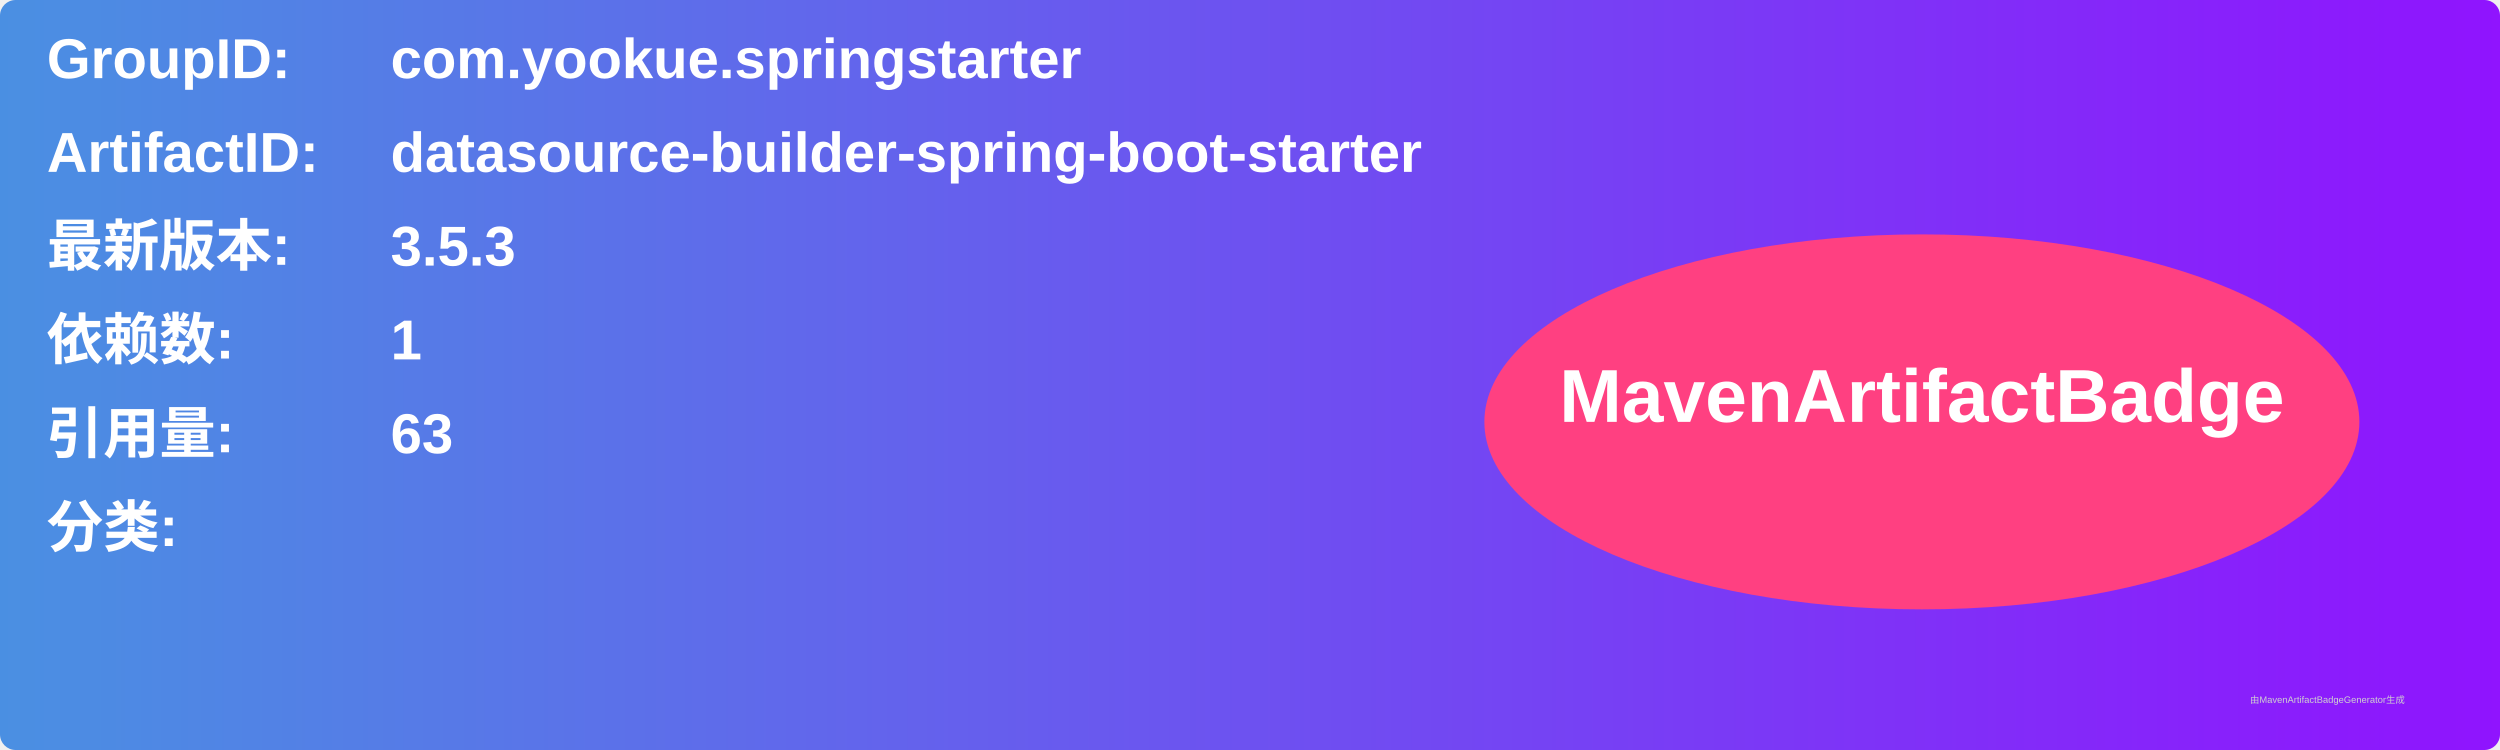
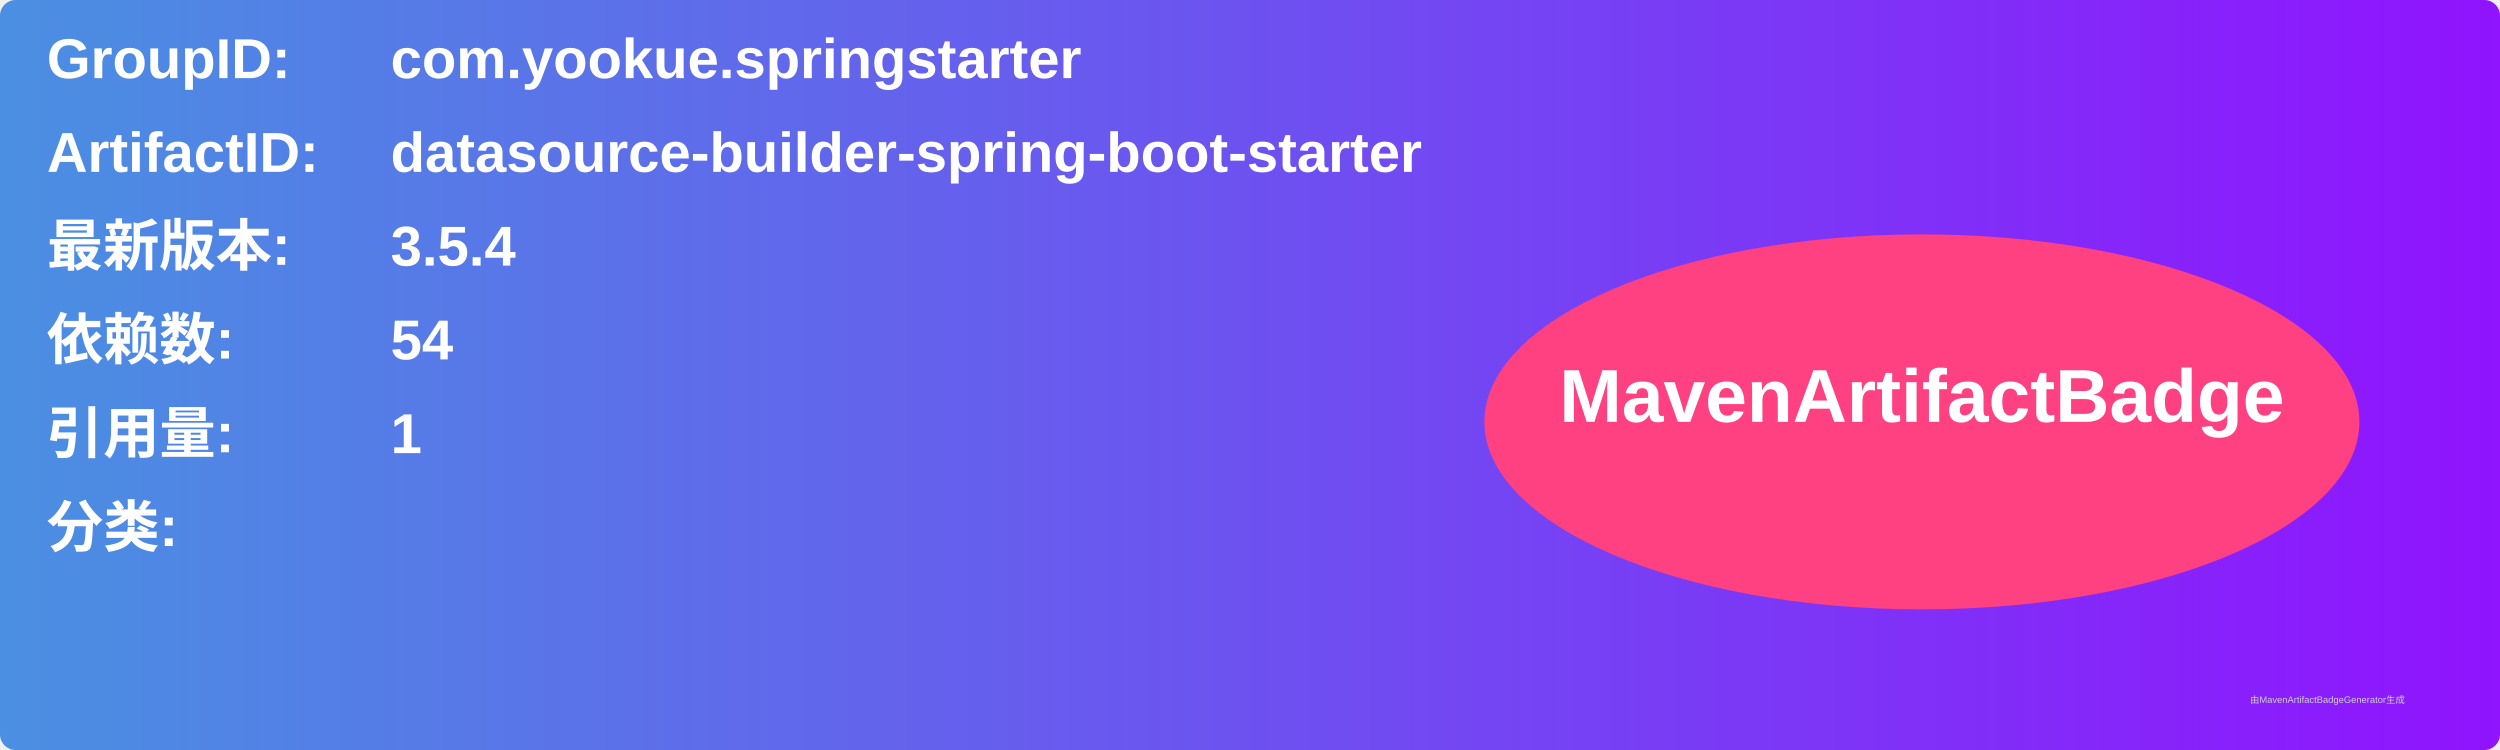
<svg xmlns="http://www.w3.org/2000/svg" width="800" height="240" viewBox="0 0 800 240">
  <linearGradient id="grad" x1="0%" y1="0%" x2="100%" y2="0%">
    <stop offset="0%" stop-color="#4a90e2" />
    <stop offset="100%" stop-color="#9013fe" />
  </linearGradient>
  <rect width="100%" height="100%" rx="5" ry="5" fill="url(#grad)" />
  <g transform="translate(15, 15)">
    <text x="0" y="10" font-family="Arial" font-size="18" fill="white" font-weight="bold" width="260">GroupID:</text>
    <text x="110" y="10" font-family="Arial" font-size="18" fill="white" font-weight="bold" width="460">com.yookue.springstarter</text>
    <text x="0" y="40" font-family="Arial" font-size="18" fill="white" font-weight="bold" width="260">ArtifactID:</text>
    <text x="110" y="40" font-family="Arial" font-size="18" fill="white" font-weight="bold" width="460">datasource-builder-spring-boot-starter</text>
    <text x="0" y="70" font-family="Arial" font-size="18" fill="white" font-weight="bold">最新版本:</text>
    <text x="110" y="70" font-family="Arial" font-size="18" fill="white" font-weight="bold">
-       <tspan font-weight="bold">3.5.3</tspan>
+       <tspan font-weight="bold">3.5.4</tspan>
    </text>
    <text x="0" y="100" font-family="Arial" font-size="18" fill="white" font-weight="bold">依赖数: </text>
    <text x="110" y="100" font-family="Arial" font-size="18" fill="white">
-       <tspan font-weight="bold">1</tspan>
+       <tspan font-weight="bold">54</tspan>
    </text>
    <text x="0" y="130" font-family="Arial" font-size="18" fill="white" font-weight="bold">引用量: </text>
    <text x="110" y="130" font-family="Arial" font-size="18" fill="white">
-       <tspan font-weight="bold">63</tspan>
+       <tspan font-weight="bold">1</tspan>
    </text>
    <text x="0" y="160" font-family="Arial" font-size="18" fill="white" font-weight="bold">分类:</text>
    <text x="10" y="190" font-family="Arial" font-size="10" fill="white">
      <tspan font-weight="bold" />
    </text>
    <ellipse cx="600" cy="120" rx="140" ry="60" fill="#ff4081" />
    <text x="600" y="120" text-anchor="middle" font-family="Arial" font-size="24" fill="white" font-weight="bold">MavenArtifactBadge</text>
  </g>
  <text x="720" y="225" font-family="Arial" font-size="3" fill="#d0d0d0">由MavenArtifactBadgeGenerator生成</text>
</svg>
